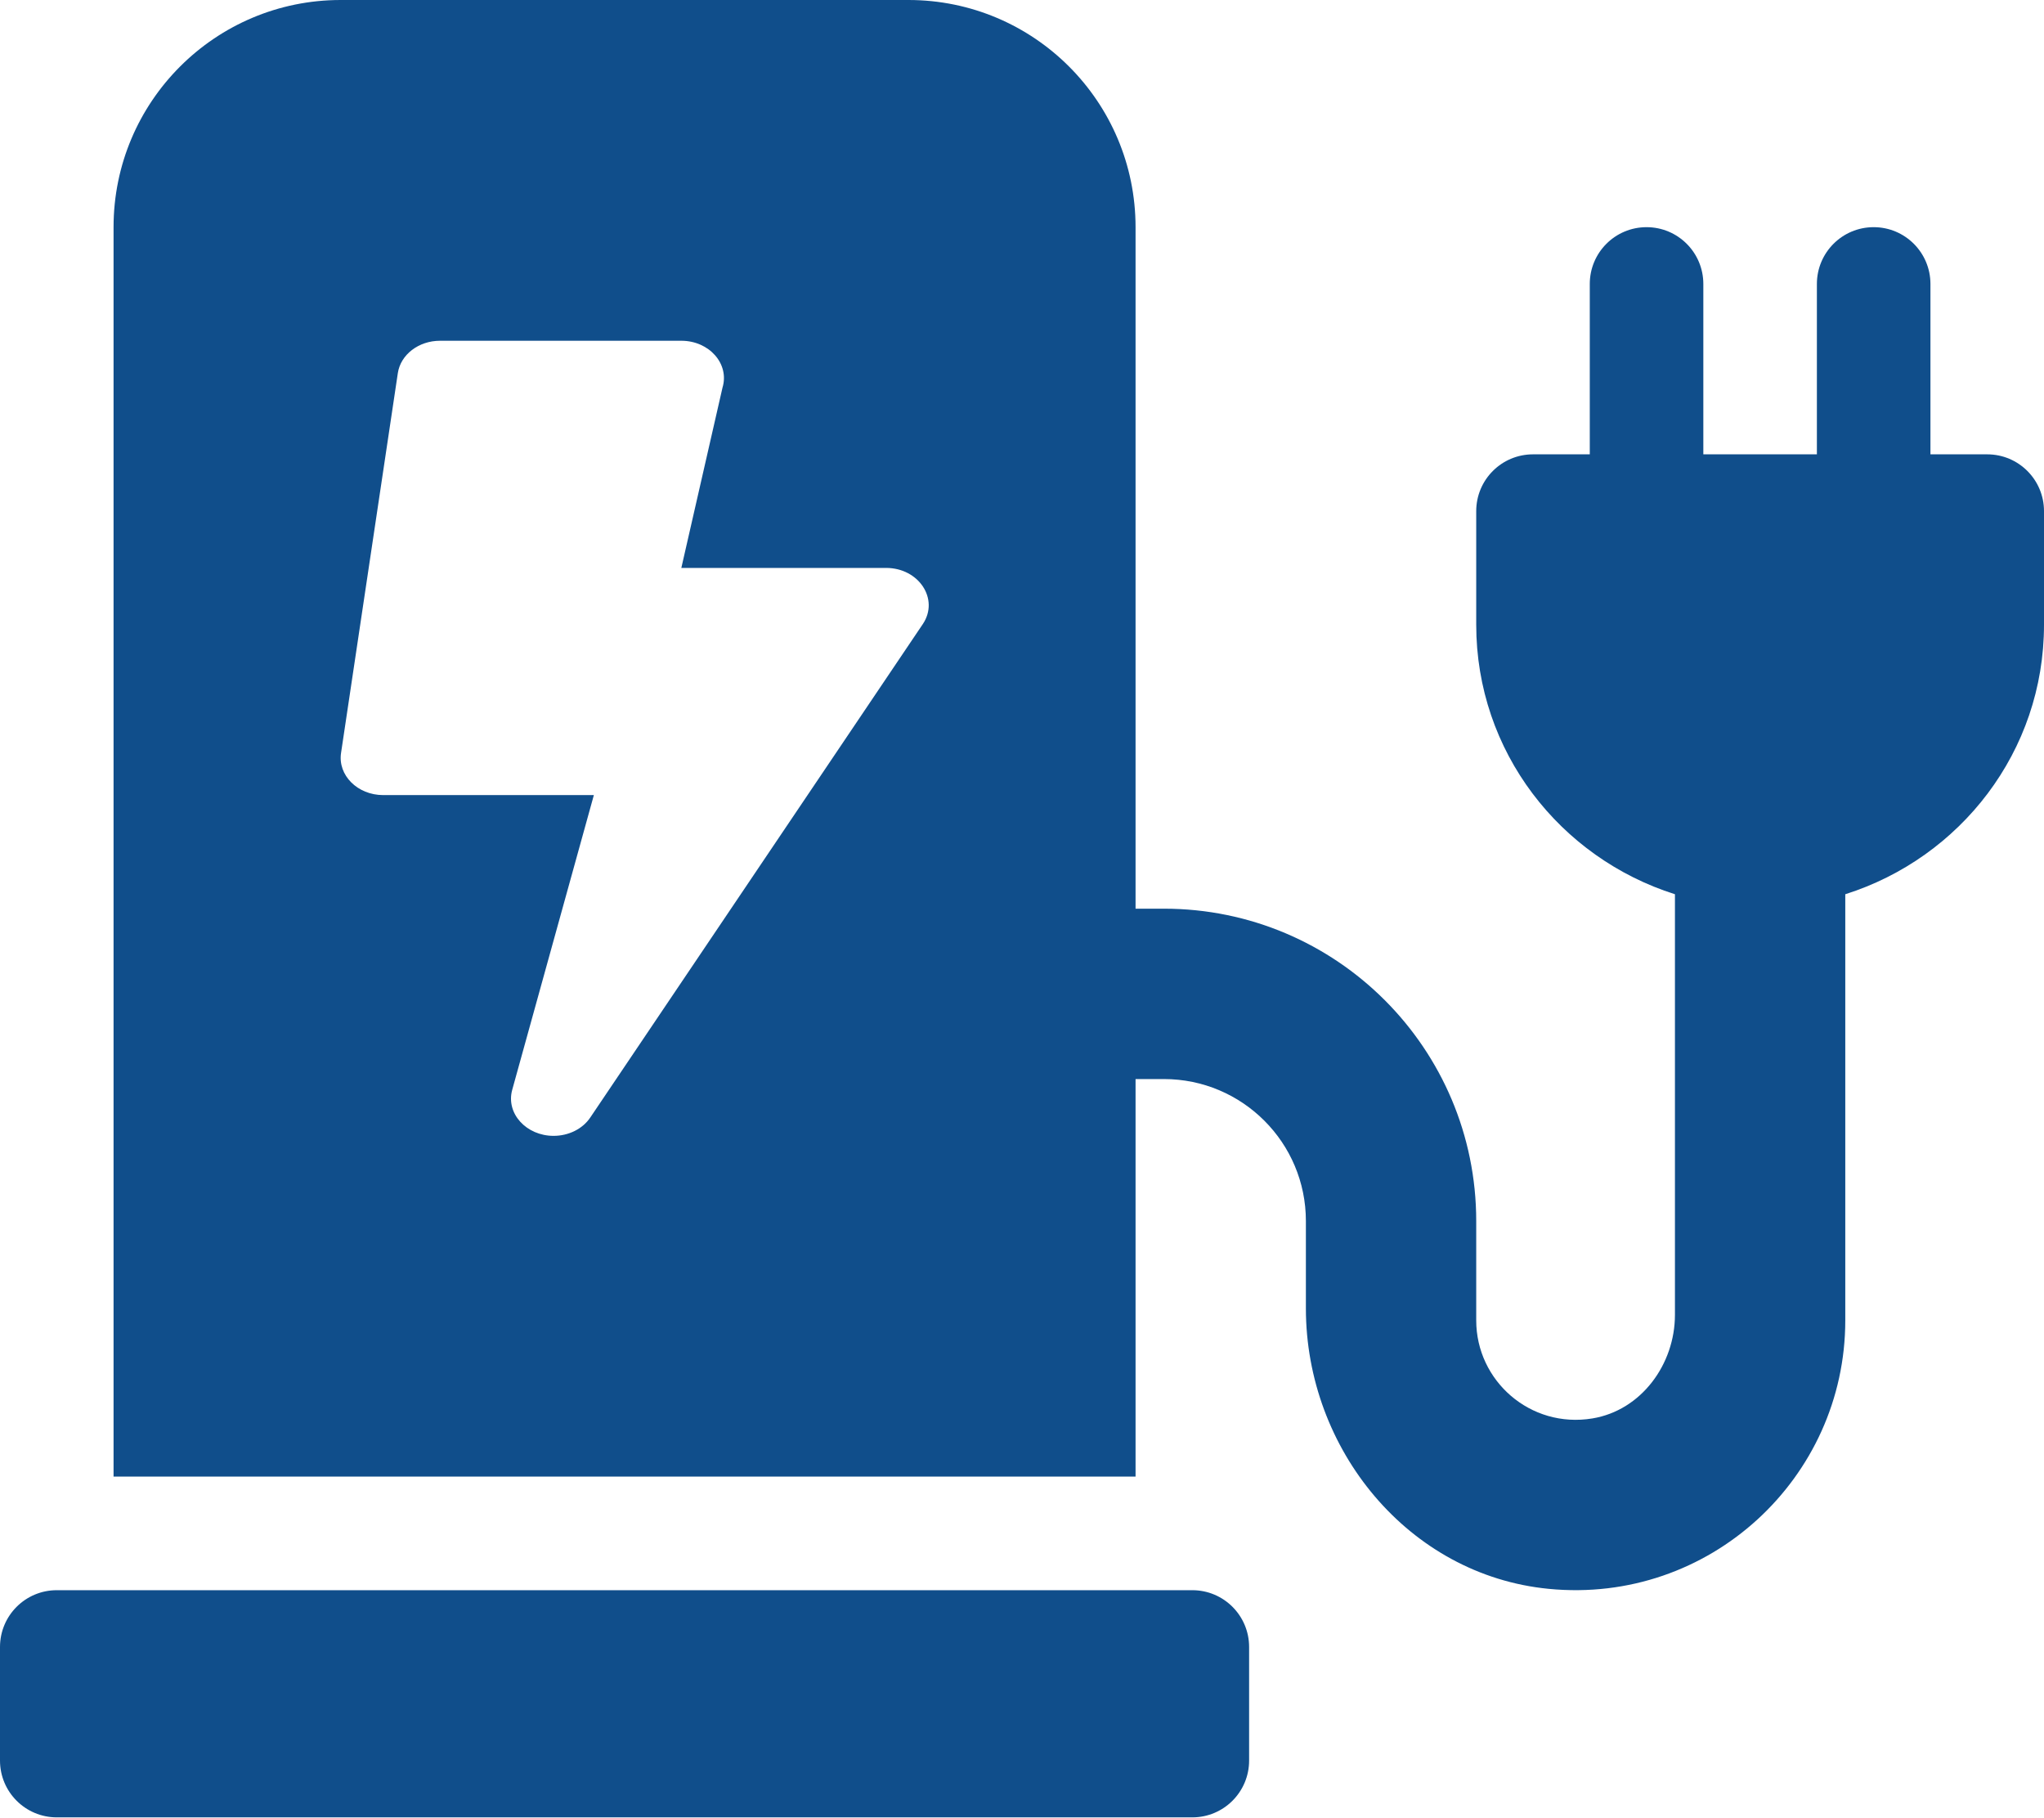
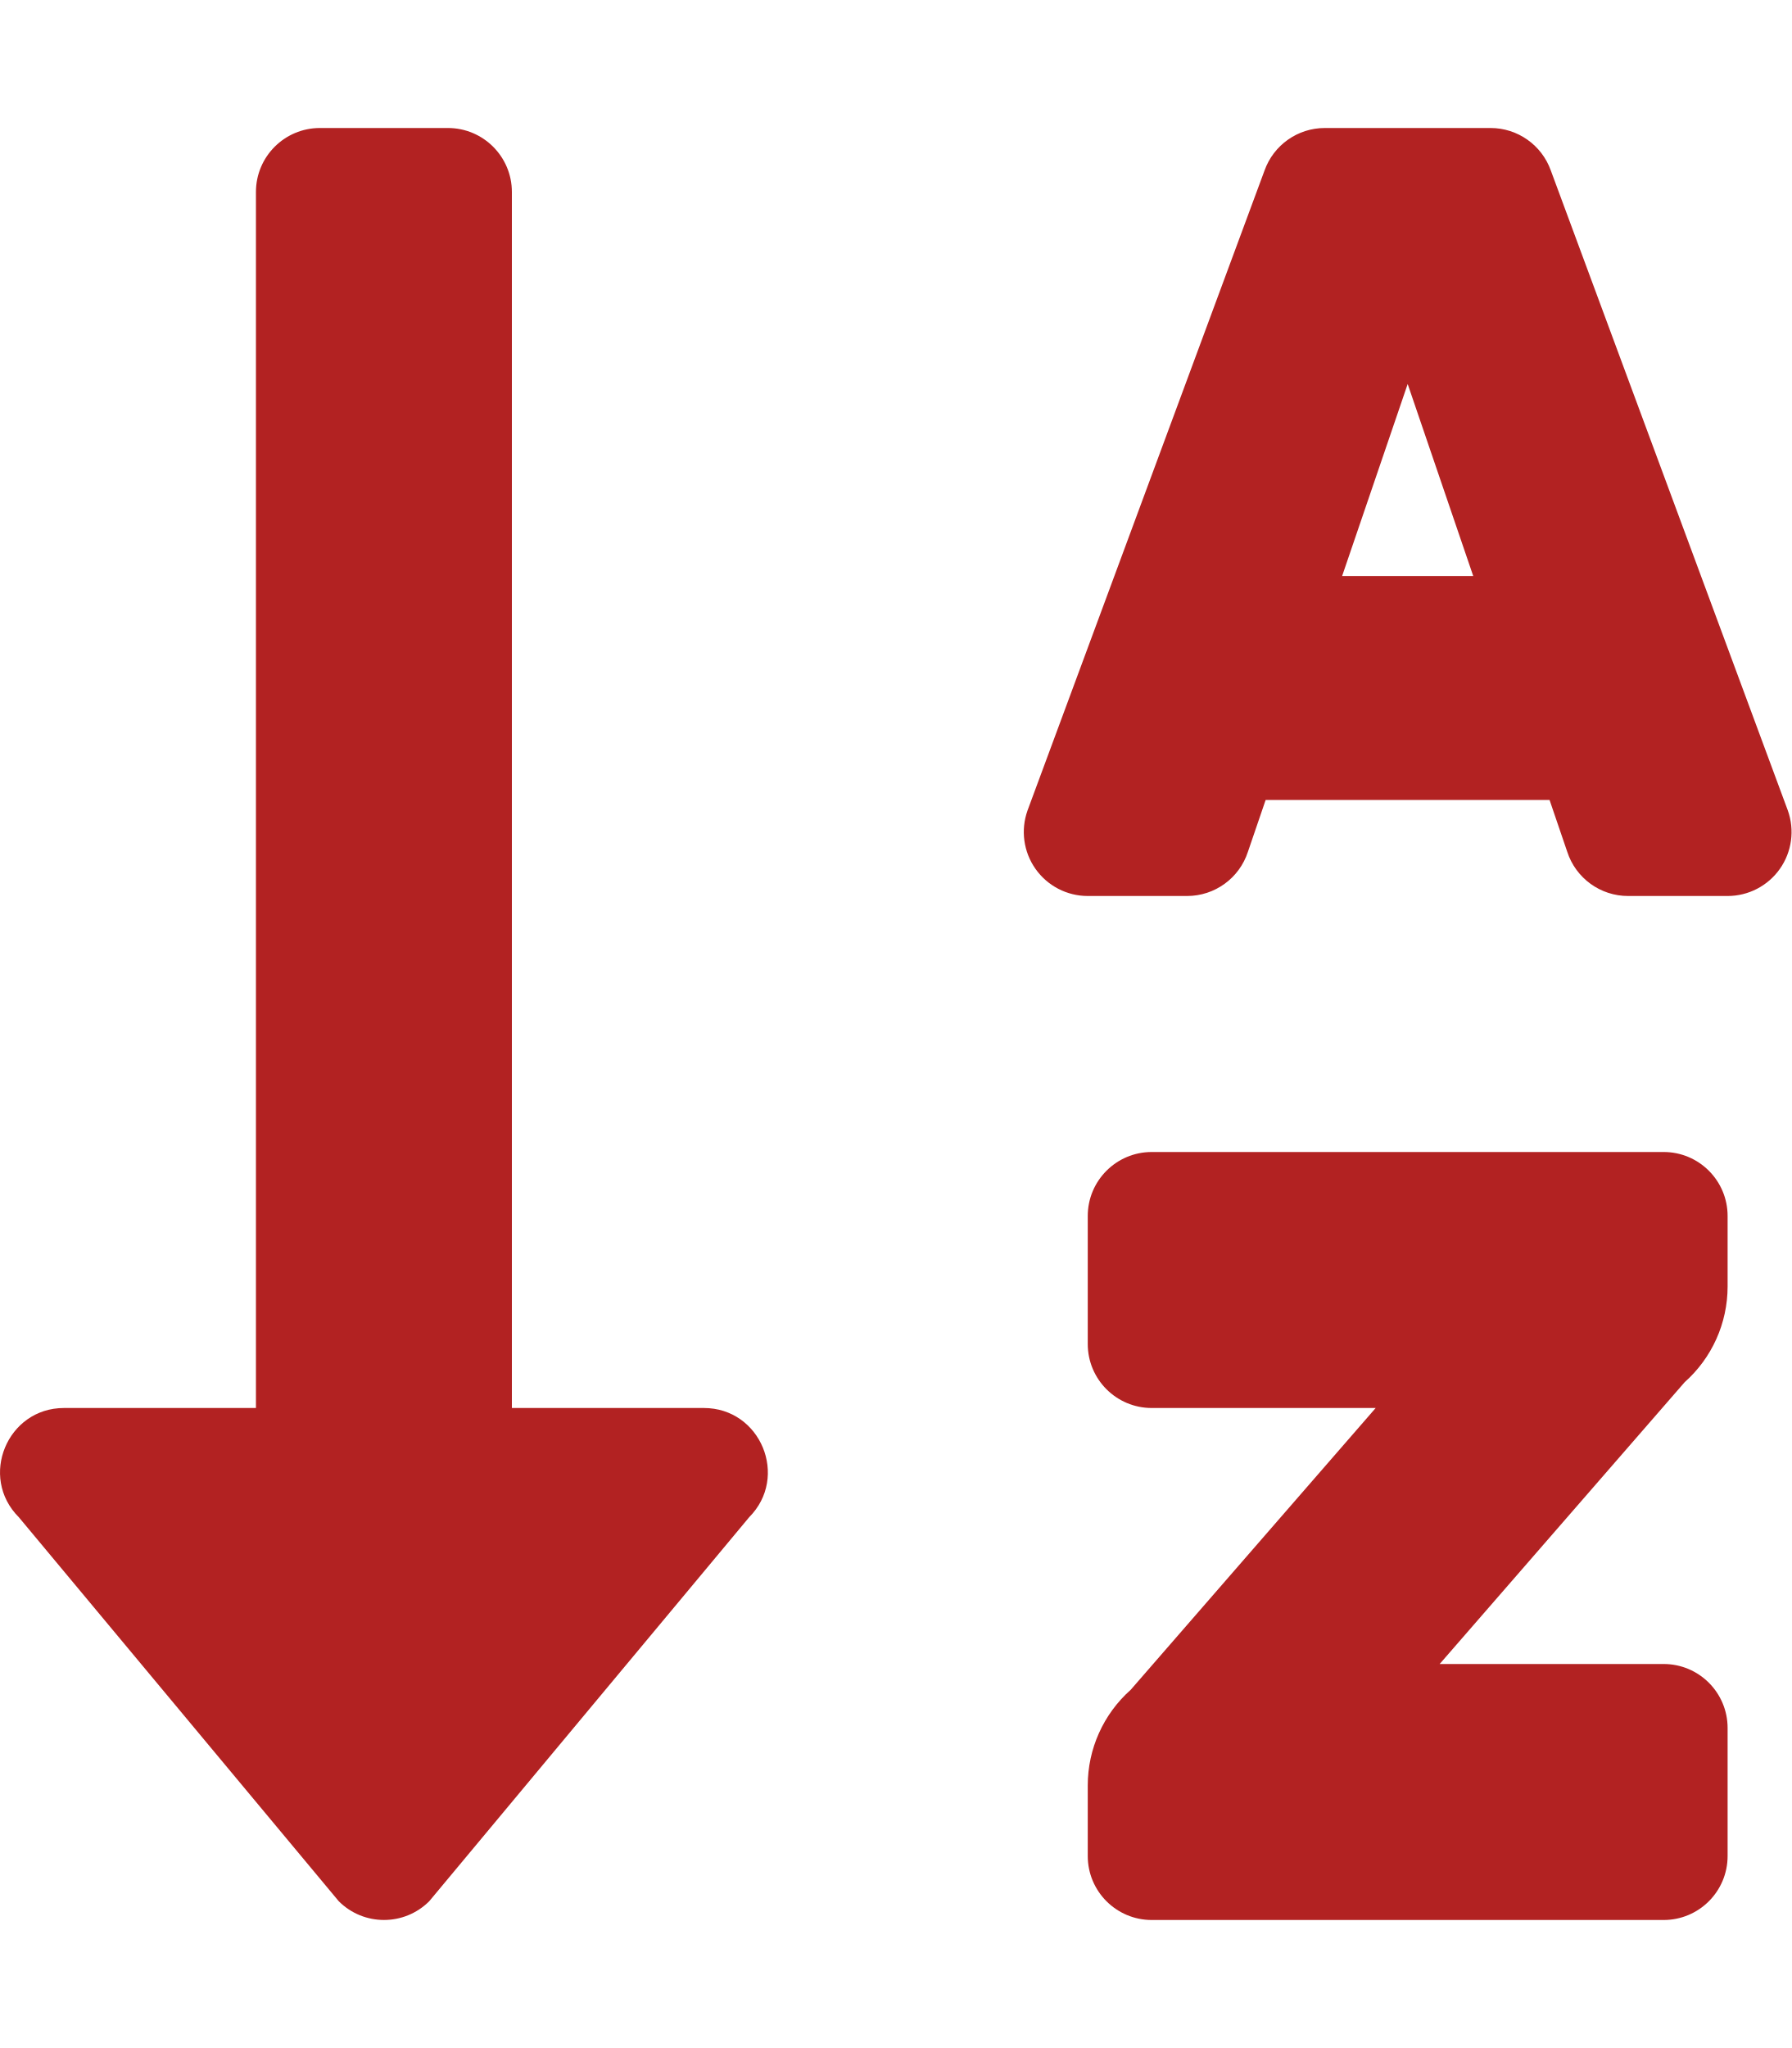
- <svg xmlns="http://www.w3.org/2000/svg" style="fill:#104e8b;" viewBox="0 0 576 512">
-   <path d="M336 448H16c-8.84 0-16 7.16-16 16v32c0 8.84 7.16 16 16 16h320c8.84 0 16-7.16 16-16v-32c0-8.84-7.16-16-16-16zm208-320V80c0-8.84-7.16-16-16-16s-16 7.16-16 16v48h-32V80c0-8.84-7.16-16-16-16s-16 7.16-16 16v48h-16c-8.84 0-16 7.16-16 16v32c0 35.76 23.62 65.69 56 75.93v118.49c0 13.95-9.5 26.92-23.26 29.19C431.22 402.5 416 388.99 416 372v-28c0-48.6-39.4-88-88-88h-8V64c0-35.35-28.65-64-64-64H96C60.65 0 32 28.65 32 64v352h288V304h8c22.09 0 40 17.91 40 40v24.61c0 39.67 28.92 75.16 68.41 79.01C481.71 452.05 520 416.41 520 372V251.93c32.38-10.24 56-40.17 56-75.93v-32c0-8.84-7.16-16-16-16h-16zm-283.91 47.76l-93.7 139c-2.2 3.33-6.21 5.24-10.39 5.24-7.67 0-13.47-6.28-11.67-12.92L167.35 224H108c-7.25 0-12.85-5.59-11.89-11.89l16-107C112.9 99.9 117.98 96 124 96h68c7.88 0 13.62 6.54 11.6 13.21L192 160h57.7c9.24 0 15.01 8.78 10.39 15.76z" />
+ <svg xmlns="http://www.w3.org/2000/svg" style="fill:#b22222;" viewBox="0 0 448 512">
+   <path d="M176 352h-48V48a16 16 0 0 0-16-16H80a16 16 0 0 0-16 16v304H16c-14.19 0-21.36 17.24-11.29 27.31l80 96a16 16 0 0 0 22.62 0l80-96C197.35 369.26 190.22 352 176 352zm240-64H288a16 16 0 0 0-16 16v32a16 16 0 0 0 16 16h56l-61.26 70.45A32 32 0 0 0 272 446.37V464a16 16 0 0 0 16 16h128a16 16 0 0 0 16-16v-32a16 16 0 0 0-16-16h-56l61.26-70.45A32 32 0 0 0 432 321.63V304a16 16 0 0 0-16-16zm31.06-85.38l-59.27-160A16 16 0 0 0 372.72 32h-41.44a16 16 0 0 0-15.07 10.62l-59.27 160A16 16 0 0 0 272 224h24.83a16 16 0 0 0 15.23-11.08l4.42-12.92h71l4.41 12.92A16 16 0 0 0 407.16 224H432a16 16 0 0 0 15.06-21.38zM335.61 144L352 96l16.39 48z" />
</svg>
